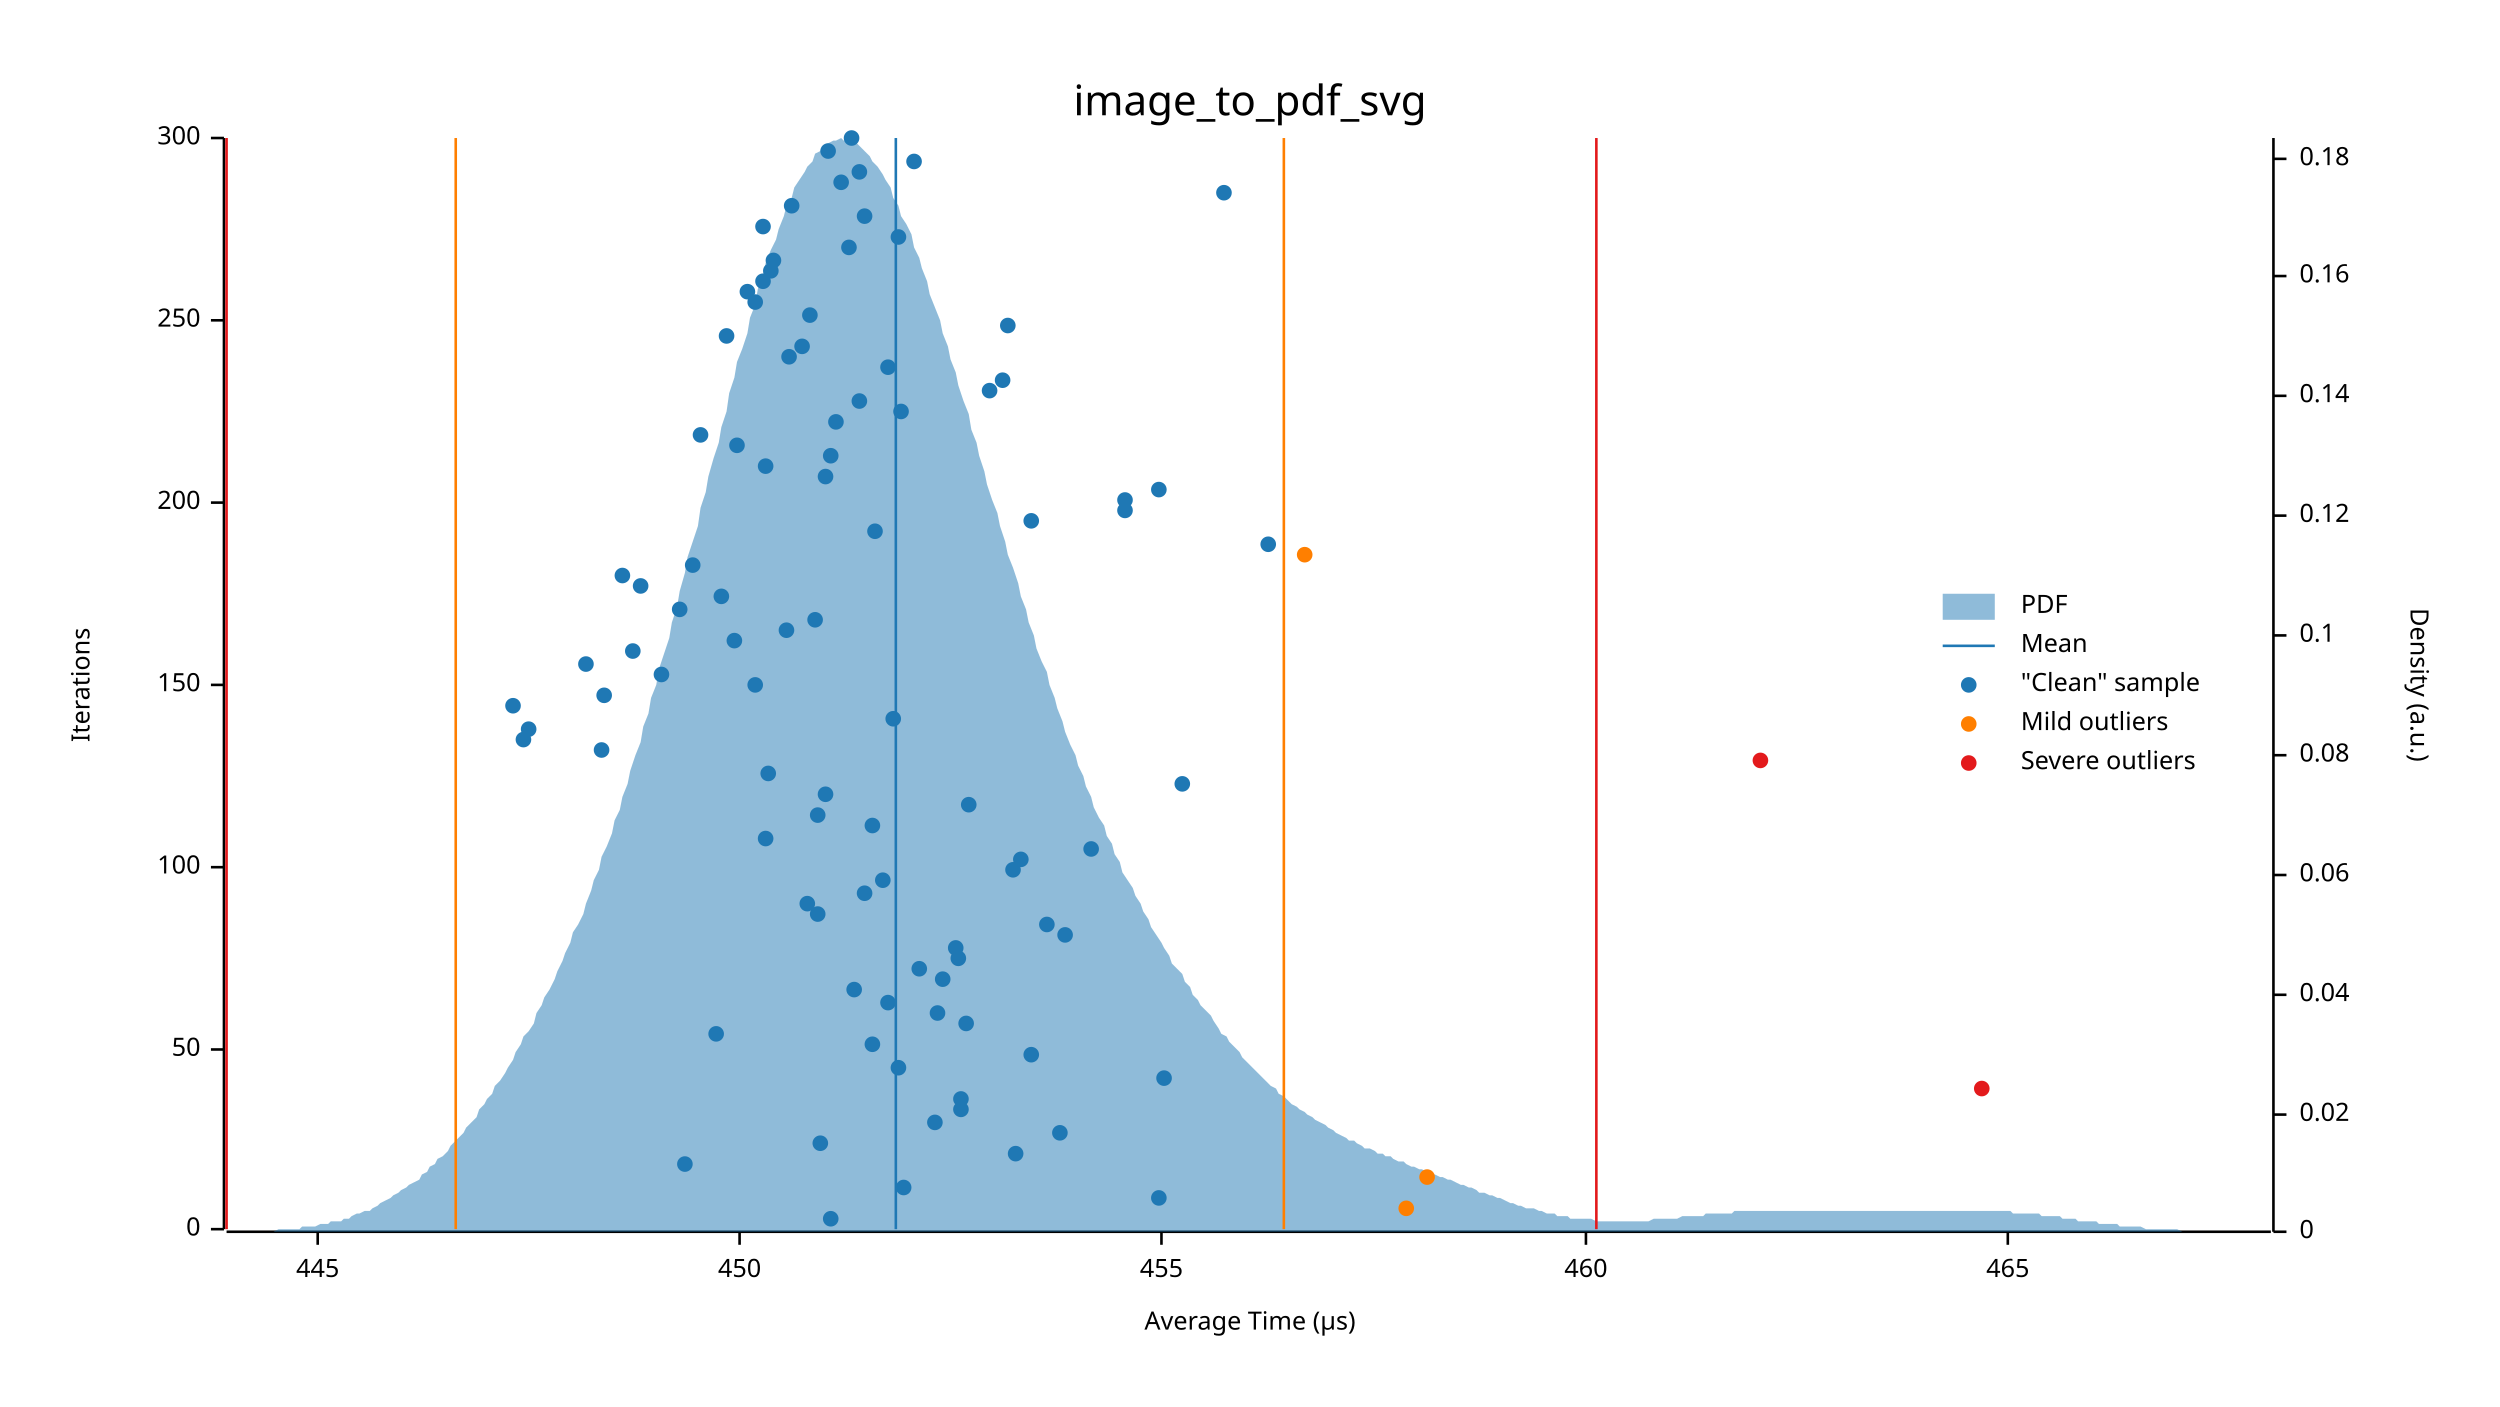
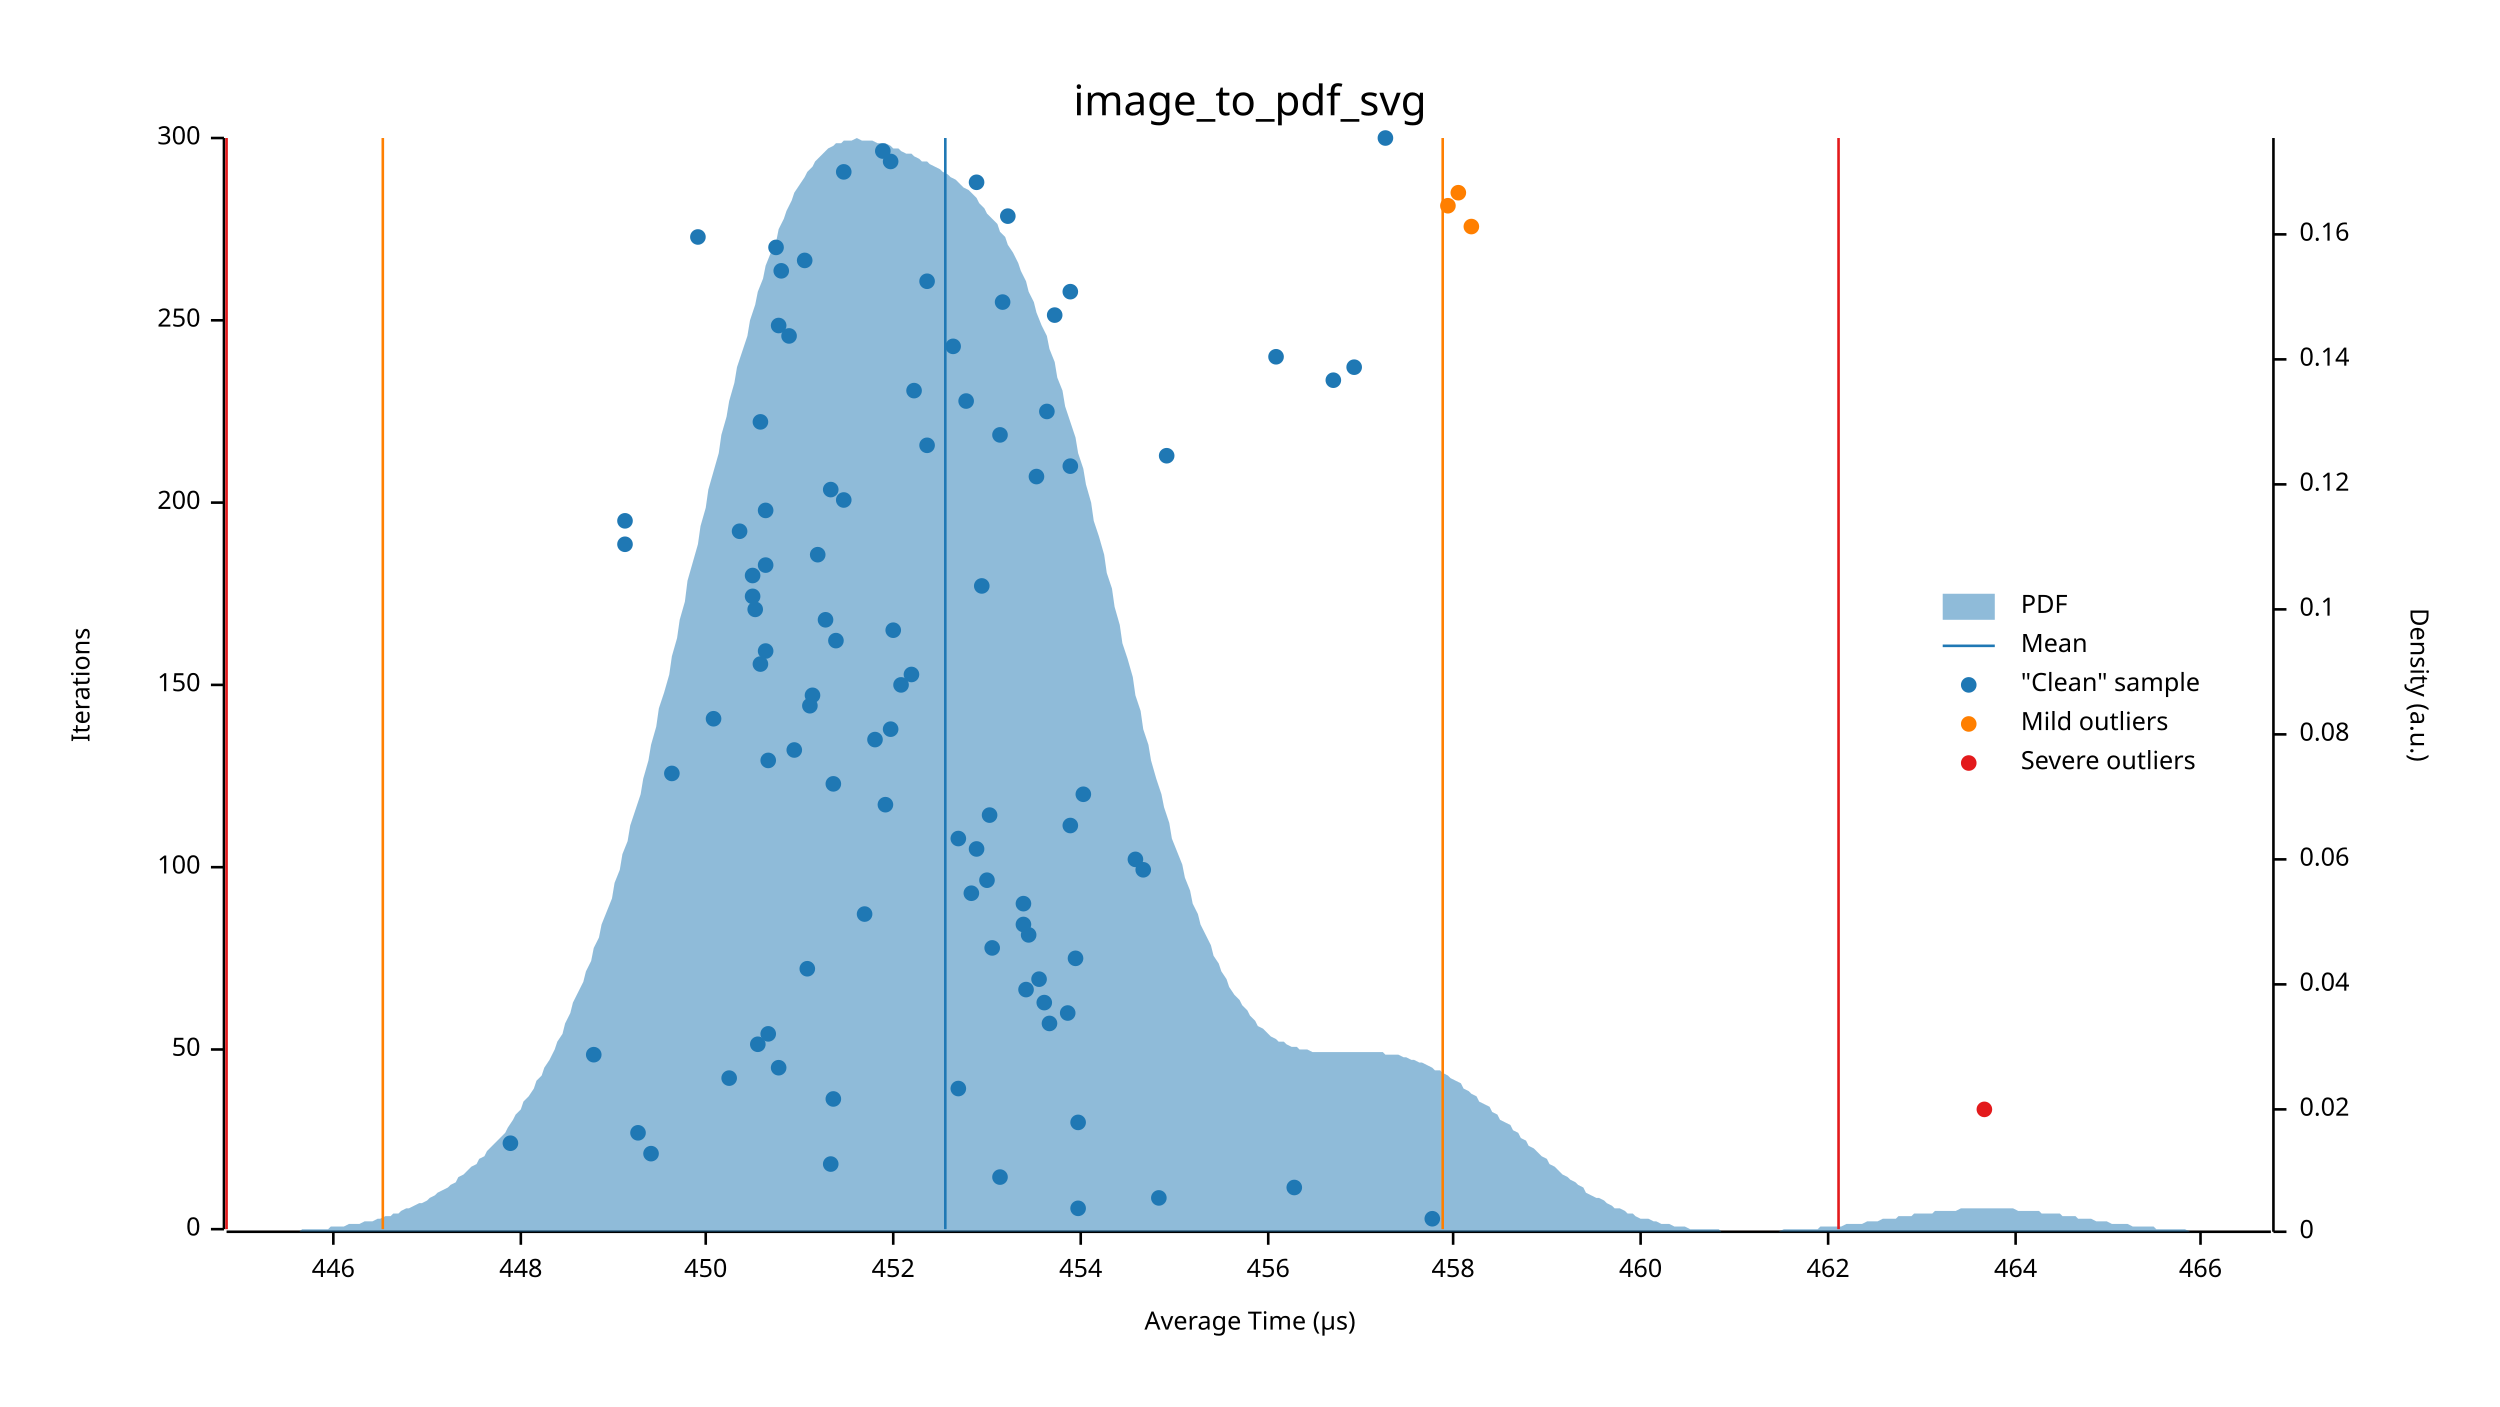
<svg xmlns="http://www.w3.org/2000/svg" width="960" height="540" viewBox="0 0 960 540">
  <text x="480" y="32" dy="0.76em" text-anchor="middle" font-family="sans-serif" font-size="16.129" opacity="1" fill="#000000">
image_to_pdf_svg
</text>
  <text x="27" y="263" dy="0.76em" text-anchor="middle" font-family="sans-serif" font-size="9.677" opacity="1" fill="#000000" transform="rotate(270, 27, 263)">
Iterations
</text>
  <text x="480" y="513" dy="-0.5ex" text-anchor="middle" font-family="sans-serif" font-size="9.677" opacity="1" fill="#000000">
Average Time (µs)
</text>
  <polyline fill="none" opacity="1" stroke="#000000" stroke-width="1" points="86,53 86,472 " />
  <text x="77" y="472" dy="0.5ex" text-anchor="end" font-family="sans-serif" font-size="9.677" opacity="1" fill="#000000">
0
</text>
  <polyline fill="none" opacity="1" stroke="#000000" stroke-width="1" points="81,472 86,472 " />
  <text x="77" y="403" dy="0.5ex" text-anchor="end" font-family="sans-serif" font-size="9.677" opacity="1" fill="#000000">
50
</text>
  <polyline fill="none" opacity="1" stroke="#000000" stroke-width="1" points="81,403 86,403 " />
  <text x="77" y="333" dy="0.5ex" text-anchor="end" font-family="sans-serif" font-size="9.677" opacity="1" fill="#000000">
100
</text>
  <polyline fill="none" opacity="1" stroke="#000000" stroke-width="1" points="81,333 86,333 " />
  <text x="77" y="263" dy="0.5ex" text-anchor="end" font-family="sans-serif" font-size="9.677" opacity="1" fill="#000000">
150
</text>
  <polyline fill="none" opacity="1" stroke="#000000" stroke-width="1" points="81,263 86,263 " />
  <text x="77" y="193" dy="0.5ex" text-anchor="end" font-family="sans-serif" font-size="9.677" opacity="1" fill="#000000">
200
</text>
  <polyline fill="none" opacity="1" stroke="#000000" stroke-width="1" points="81,193 86,193 " />
  <text x="77" y="123" dy="0.5ex" text-anchor="end" font-family="sans-serif" font-size="9.677" opacity="1" fill="#000000">
250
</text>
  <polyline fill="none" opacity="1" stroke="#000000" stroke-width="1" points="81,123 86,123 " />
  <text x="77" y="53" dy="0.5ex" text-anchor="end" font-family="sans-serif" font-size="9.677" opacity="1" fill="#000000">
300
</text>
  <polyline fill="none" opacity="1" stroke="#000000" stroke-width="1" points="81,53 86,53 " />
  <polyline fill="none" opacity="1" stroke="#000000" stroke-width="1" points="87,473 872,473 " />
-   <text x="122" y="483" dy="0.76em" text-anchor="middle" font-family="sans-serif" font-size="9.677" opacity="1" fill="#000000">
- 445
- </text>
-   <polyline fill="none" opacity="1" stroke="#000000" stroke-width="1" points="122,473 122,478 " />
-   <text x="284" y="483" dy="0.76em" text-anchor="middle" font-family="sans-serif" font-size="9.677" opacity="1" fill="#000000">
+   <text x="128" y="483" dy="0.76em" text-anchor="middle" font-family="sans-serif" font-size="9.677" opacity="1" fill="#000000">
+ 446
+ </text>
+   <polyline fill="none" opacity="1" stroke="#000000" stroke-width="1" points="128,473 128,478 " />
+   <text x="200" y="483" dy="0.76em" text-anchor="middle" font-family="sans-serif" font-size="9.677" opacity="1" fill="#000000">
+ 448
+ </text>
+   <polyline fill="none" opacity="1" stroke="#000000" stroke-width="1" points="200,473 200,478 " />
+   <text x="271" y="483" dy="0.76em" text-anchor="middle" font-family="sans-serif" font-size="9.677" opacity="1" fill="#000000">
450
</text>
-   <polyline fill="none" opacity="1" stroke="#000000" stroke-width="1" points="284,473 284,478 " />
-   <text x="446" y="483" dy="0.76em" text-anchor="middle" font-family="sans-serif" font-size="9.677" opacity="1" fill="#000000">
- 455
- </text>
-   <polyline fill="none" opacity="1" stroke="#000000" stroke-width="1" points="446,473 446,478 " />
-   <text x="609" y="483" dy="0.76em" text-anchor="middle" font-family="sans-serif" font-size="9.677" opacity="1" fill="#000000">
+   <polyline fill="none" opacity="1" stroke="#000000" stroke-width="1" points="271,473 271,478 " />
+   <text x="343" y="483" dy="0.76em" text-anchor="middle" font-family="sans-serif" font-size="9.677" opacity="1" fill="#000000">
+ 452
+ </text>
+   <polyline fill="none" opacity="1" stroke="#000000" stroke-width="1" points="343,473 343,478 " />
+   <text x="415" y="483" dy="0.76em" text-anchor="middle" font-family="sans-serif" font-size="9.677" opacity="1" fill="#000000">
+ 454
+ </text>
+   <polyline fill="none" opacity="1" stroke="#000000" stroke-width="1" points="415,473 415,478 " />
+   <text x="487" y="483" dy="0.76em" text-anchor="middle" font-family="sans-serif" font-size="9.677" opacity="1" fill="#000000">
+ 456
+ </text>
+   <polyline fill="none" opacity="1" stroke="#000000" stroke-width="1" points="487,473 487,478 " />
+   <text x="558" y="483" dy="0.76em" text-anchor="middle" font-family="sans-serif" font-size="9.677" opacity="1" fill="#000000">
+ 458
+ </text>
+   <polyline fill="none" opacity="1" stroke="#000000" stroke-width="1" points="558,473 558,478 " />
+   <text x="630" y="483" dy="0.76em" text-anchor="middle" font-family="sans-serif" font-size="9.677" opacity="1" fill="#000000">
460
</text>
-   <polyline fill="none" opacity="1" stroke="#000000" stroke-width="1" points="609,473 609,478 " />
-   <text x="771" y="483" dy="0.76em" text-anchor="middle" font-family="sans-serif" font-size="9.677" opacity="1" fill="#000000">
- 465
- </text>
-   <polyline fill="none" opacity="1" stroke="#000000" stroke-width="1" points="771,473 771,478 " />
+   <polyline fill="none" opacity="1" stroke="#000000" stroke-width="1" points="630,473 630,478 " />
+   <text x="702" y="483" dy="0.76em" text-anchor="middle" font-family="sans-serif" font-size="9.677" opacity="1" fill="#000000">
+ 462
+ </text>
+   <polyline fill="none" opacity="1" stroke="#000000" stroke-width="1" points="702,473 702,478 " />
+   <text x="774" y="483" dy="0.76em" text-anchor="middle" font-family="sans-serif" font-size="9.677" opacity="1" fill="#000000">
+ 464
+ </text>
+   <polyline fill="none" opacity="1" stroke="#000000" stroke-width="1" points="774,473 774,478 " />
+   <text x="845" y="483" dy="0.76em" text-anchor="middle" font-family="sans-serif" font-size="9.677" opacity="1" fill="#000000">
+ 466
+ </text>
+   <polyline fill="none" opacity="1" stroke="#000000" stroke-width="1" points="845,473 845,478 " />
  <text x="933" y="263" dy="0.76em" text-anchor="middle" font-family="sans-serif" font-size="9.677" opacity="1" fill="#000000" transform="rotate(90, 933, 263)">
Density (a.u.)
</text>
  <polyline fill="none" opacity="1" stroke="#000000" stroke-width="1" points="873,53 873,473 " />
  <text x="883" y="473" dy="0.5ex" text-anchor="start" font-family="sans-serif" font-size="9.677" opacity="1" fill="#000000">
0
</text>
  <polyline fill="none" opacity="1" stroke="#000000" stroke-width="1" points="873,473 878,473 " />
-   <text x="883" y="428" dy="0.5ex" text-anchor="start" font-family="sans-serif" font-size="9.677" opacity="1" fill="#000000">
+   <text x="883" y="426" dy="0.5ex" text-anchor="start" font-family="sans-serif" font-size="9.677" opacity="1" fill="#000000">
0.02
</text>
-   <polyline fill="none" opacity="1" stroke="#000000" stroke-width="1" points="873,428 878,428 " />
-   <text x="883" y="382" dy="0.5ex" text-anchor="start" font-family="sans-serif" font-size="9.677" opacity="1" fill="#000000">
+   <polyline fill="none" opacity="1" stroke="#000000" stroke-width="1" points="873,426 878,426 " />
+   <text x="883" y="378" dy="0.5ex" text-anchor="start" font-family="sans-serif" font-size="9.677" opacity="1" fill="#000000">
0.04
</text>
-   <polyline fill="none" opacity="1" stroke="#000000" stroke-width="1" points="873,382 878,382 " />
-   <text x="883" y="336" dy="0.5ex" text-anchor="start" font-family="sans-serif" font-size="9.677" opacity="1" fill="#000000">
+   <polyline fill="none" opacity="1" stroke="#000000" stroke-width="1" points="873,378 878,378 " />
+   <text x="883" y="330" dy="0.5ex" text-anchor="start" font-family="sans-serif" font-size="9.677" opacity="1" fill="#000000">
0.06
</text>
-   <polyline fill="none" opacity="1" stroke="#000000" stroke-width="1" points="873,336 878,336 " />
-   <text x="883" y="290" dy="0.5ex" text-anchor="start" font-family="sans-serif" font-size="9.677" opacity="1" fill="#000000">
+   <polyline fill="none" opacity="1" stroke="#000000" stroke-width="1" points="873,330 878,330 " />
+   <text x="883" y="282" dy="0.5ex" text-anchor="start" font-family="sans-serif" font-size="9.677" opacity="1" fill="#000000">
0.08
</text>
-   <polyline fill="none" opacity="1" stroke="#000000" stroke-width="1" points="873,290 878,290 " />
-   <text x="883" y="244" dy="0.5ex" text-anchor="start" font-family="sans-serif" font-size="9.677" opacity="1" fill="#000000">
+   <polyline fill="none" opacity="1" stroke="#000000" stroke-width="1" points="873,282 878,282 " />
+   <text x="883" y="234" dy="0.5ex" text-anchor="start" font-family="sans-serif" font-size="9.677" opacity="1" fill="#000000">
0.1
</text>
-   <polyline fill="none" opacity="1" stroke="#000000" stroke-width="1" points="873,244 878,244 " />
-   <text x="883" y="198" dy="0.5ex" text-anchor="start" font-family="sans-serif" font-size="9.677" opacity="1" fill="#000000">
+   <polyline fill="none" opacity="1" stroke="#000000" stroke-width="1" points="873,234 878,234 " />
+   <text x="883" y="186" dy="0.5ex" text-anchor="start" font-family="sans-serif" font-size="9.677" opacity="1" fill="#000000">
0.12
</text>
-   <polyline fill="none" opacity="1" stroke="#000000" stroke-width="1" points="873,198 878,198 " />
-   <text x="883" y="152" dy="0.5ex" text-anchor="start" font-family="sans-serif" font-size="9.677" opacity="1" fill="#000000">
+   <polyline fill="none" opacity="1" stroke="#000000" stroke-width="1" points="873,186 878,186 " />
+   <text x="883" y="138" dy="0.5ex" text-anchor="start" font-family="sans-serif" font-size="9.677" opacity="1" fill="#000000">
0.14
</text>
-   <polyline fill="none" opacity="1" stroke="#000000" stroke-width="1" points="873,152 878,152 " />
-   <text x="883" y="106" dy="0.5ex" text-anchor="start" font-family="sans-serif" font-size="9.677" opacity="1" fill="#000000">
+   <polyline fill="none" opacity="1" stroke="#000000" stroke-width="1" points="873,138 878,138 " />
+   <text x="883" y="90" dy="0.5ex" text-anchor="start" font-family="sans-serif" font-size="9.677" opacity="1" fill="#000000">
0.16
</text>
-   <polyline fill="none" opacity="1" stroke="#000000" stroke-width="1" points="873,106 878,106 " />
-   <text x="883" y="61" dy="0.5ex" text-anchor="start" font-family="sans-serif" font-size="9.677" opacity="1" fill="#000000">
- 0.18
- </text>
-   <polyline fill="none" opacity="1" stroke="#000000" stroke-width="1" points="873,61 878,61 " />
-   <polygon opacity="0.5" fill="#1F78B4" points="87,473 88,473 90,473 91,473 93,473 94,473 96,473 98,473 99,473 101,473 102,473 104,473 105,473 107,472 109,472 110,472 112,472 113,472 115,472 116,471 118,471 120,471 121,471 123,470 124,470 126,470 127,469 129,469 131,469 132,468 134,468 135,467 137,466 138,466 140,465 142,465 143,464 145,463 146,462 148,461 150,460 151,459 153,458 154,457 156,456 157,455 159,454 161,453 162,451 164,450 165,448 167,447 168,445 170,444 172,442 173,440 175,438 176,437 178,435 179,433 181,431 183,429 184,426 186,424 187,422 189,420 190,417 192,415 194,412 195,410 197,407 198,404 200,401 201,398 203,396 205,393 206,389 208,386 209,383 211,380 213,376 214,373 216,369 217,366 219,362 220,358 222,355 224,351 225,347 227,342 228,338 230,334 231,329 233,325 235,320 236,315 238,311 239,306 241,301 242,296 244,290 246,285 247,279 249,274 250,268 252,263 253,257 255,251 257,245 258,239 260,233 261,227 263,220 264,214 266,208 268,202 269,195 271,189 272,183 274,176 276,170 277,164 279,158 280,151 282,145 283,139 285,134 287,128 288,122 290,117 291,111 293,106 294,101 296,96 298,92 299,88 301,83 302,79 304,76 305,72 307,69 309,66 310,64 312,62 313,59 315,58 316,56 318,55 320,54 321,54 323,53 324,54 326,54 327,55 329,55 331,57 332,58 334,60 335,62 337,64 339,67 340,69 342,72 343,76 345,79 346,83 348,86 350,90 351,95 353,99 354,103 356,108 357,113 359,118 361,123 362,128 364,133 365,138 367,143 368,148 370,154 372,159 373,165 375,170 376,175 378,181 379,186 381,192 383,197 384,202 386,208 387,213 389,218 391,224 392,229 394,234 395,239 397,244 398,249 400,254 402,258 403,263 405,268 406,272 408,277 409,281 411,286 413,290 414,294 416,298 417,302 419,306 420,310 422,314 424,317 425,321 427,324 428,328 430,331 431,335 433,338 435,341 436,344 438,347 439,350 441,353 442,356 444,359 446,362 447,364 449,367 450,370 452,372 454,374 455,377 457,379 458,382 460,384 461,386 463,388 465,390 466,392 468,395 469,397 471,398 472,400 474,402 476,404 477,406 479,408 480,409 482,411 483,412 485,414 487,416 488,417 490,418 491,420 493,421 494,422 496,424 498,425 499,426 501,427 502,428 504,429 505,430 507,431 509,432 510,433 512,434 513,435 515,436 517,437 518,438 520,438 521,439 523,440 524,441 526,441 528,442 529,443 531,443 532,444 534,444 535,445 537,446 539,446 540,447 542,448 543,448 545,449 546,449 548,450 550,451 551,451 553,452 554,452 556,453 557,453 559,454 561,455 562,455 564,456 565,456 567,457 568,458 570,458 572,459 573,459 575,460 576,460 578,461 580,462 581,462 583,463 584,463 586,464 587,464 589,464 591,465 592,465 594,466 595,466 597,466 598,467 600,467 602,467 603,468 605,468 606,468 608,468 609,468 611,468 613,469 614,469 616,469 617,469 619,469 620,469 622,469 624,469 625,469 627,469 628,469 630,469 632,469 633,469 635,468 636,468 638,468 639,468 641,468 643,468 644,468 646,467 647,467 649,467 650,467 652,467 654,467 655,466 657,466 658,466 660,466 661,466 663,466 665,466 666,465 668,465 669,465 671,465 672,465 674,465 676,465 677,465 679,465 680,465 682,465 683,465 685,465 687,465 688,465 690,465 691,465 693,465 695,465 696,465 698,465 699,465 701,465 702,465 704,465 706,465 707,465 709,465 710,465 712,465 713,465 715,465 717,465 718,465 720,465 721,465 723,465 724,465 726,465 728,465 729,465 731,465 732,465 734,465 735,465 737,465 739,465 740,465 742,465 743,465 745,465 746,465 748,465 750,465 751,465 753,465 754,465 756,465 758,465 759,465 761,465 762,465 764,465 765,465 767,465 769,465 770,465 772,465 773,466 775,466 776,466 778,466 780,466 781,466 783,466 784,467 786,467 787,467 789,467 791,467 792,468 794,468 795,468 797,468 798,469 800,469 802,469 803,469 805,469 806,470 808,470 809,470 811,470 813,470 814,471 816,471 817,471 819,471 821,471 822,471 824,472 825,472 827,472 828,472 830,472 832,472 833,472 835,472 836,472 838,473 839,473 841,473 843,473 844,473 846,473 847,473 849,473 850,473 852,473 854,473 855,473 857,473 858,473 860,473 861,473 863,473 865,473 866,473 868,473 869,473 871,473 873,473 873,473 87,473 " />
-   <polyline fill="none" opacity="1" stroke="#1F78B4" stroke-width="1" points="344,472 344,53 " />
-   <polyline fill="none" opacity="1" stroke="#FF7F00" stroke-width="1" points="175,472 175,53 " />
-   <polyline fill="none" opacity="1" stroke="#FF7F00" stroke-width="1" points="493,472 493,53 " />
+   <polyline fill="none" opacity="1" stroke="#000000" stroke-width="1" points="873,90 878,90 " />
+   <polygon opacity="0.5" fill="#1F78B4" points="87,473 88,473 90,473 91,473 93,473 94,473 96,473 98,473 99,473 101,473 102,473 104,473 105,473 107,473 109,473 110,473 112,473 113,473 115,473 116,472 118,472 120,472 121,472 123,472 124,472 126,472 127,471 129,471 131,471 132,471 134,470 135,470 137,470 138,470 140,469 142,469 143,469 145,468 146,468 148,467 150,467 151,466 153,466 154,465 156,464 157,464 159,463 161,462 162,462 164,461 165,460 167,459 168,458 170,457 172,456 173,455 175,454 176,452 178,451 179,450 181,448 183,447 184,445 186,444 187,442 189,440 190,439 192,437 194,435 195,433 197,430 198,428 200,426 201,423 203,421 205,418 206,415 208,413 209,410 211,407 213,403 214,400 216,397 217,393 219,389 220,385 222,381 224,377 225,373 227,369 228,364 230,360 231,355 233,350 235,345 236,339 238,334 239,328 241,323 242,317 244,311 246,305 247,299 249,292 250,286 252,279 253,272 255,266 257,259 258,252 260,245 261,238 263,231 264,223 266,216 268,209 269,202 271,195 272,188 274,181 276,174 277,167 279,160 280,154 282,147 283,141 285,135 287,129 288,123 290,117 291,112 293,107 294,102 296,97 298,93 299,88 301,84 302,81 304,77 305,74 307,71 309,68 310,66 312,64 313,62 315,60 316,59 318,57 320,56 321,55 323,55 324,54 326,54 327,54 329,53 331,54 332,54 334,54 335,54 337,55 339,55 340,55 342,56 343,57 345,57 346,58 348,59 350,59 351,60 353,61 354,62 356,62 357,63 359,64 361,65 362,66 364,67 365,68 367,69 368,70 370,72 372,73 373,74 375,76 376,78 378,80 379,82 381,84 383,86 384,89 386,91 387,94 389,97 391,101 392,104 394,108 395,112 397,116 398,120 400,125 402,129 403,134 405,139 406,145 408,150 409,156 411,162 413,168 414,174 416,180 417,186 419,193 420,200 422,206 424,213 425,220 427,226 428,233 430,240 431,247 433,253 435,260 436,267 438,273 439,280 441,286 442,292 444,299 446,305 447,310 449,316 450,322 452,327 454,332 455,337 457,342 458,347 460,351 461,355 463,359 465,363 466,367 468,370 469,373 471,376 472,379 474,382 476,384 477,386 479,388 480,390 482,392 483,394 485,395 487,397 488,398 490,399 491,400 493,400 494,401 496,402 498,402 499,403 501,403 502,403 504,404 505,404 507,404 509,404 510,404 512,404 513,404 515,404 517,404 518,404 520,404 521,404 523,404 524,404 526,404 528,404 529,404 531,404 532,405 534,405 535,405 537,405 539,406 540,406 542,407 543,407 545,408 546,408 548,409 550,410 551,411 553,411 554,412 556,413 557,414 559,415 561,416 562,418 564,419 565,420 567,421 568,423 570,424 572,425 573,427 575,428 576,430 578,431 580,432 581,434 583,435 584,437 586,438 587,440 589,441 591,443 592,444 594,445 595,447 597,448 598,449 600,451 602,452 603,453 605,454 606,455 608,456 609,458 611,459 613,460 614,460 616,461 617,462 619,463 620,464 622,464 624,465 625,466 627,466 628,467 630,468 632,468 633,468 635,469 636,469 638,470 639,470 641,470 643,471 644,471 646,471 647,471 649,472 650,472 652,472 654,472 655,472 657,472 658,472 660,472 661,473 663,473 665,473 666,473 668,473 669,473 671,473 672,473 674,473 676,473 677,473 679,473 680,473 682,473 683,473 685,472 687,472 688,472 690,472 691,472 693,472 695,472 696,472 698,472 699,471 701,471 702,471 704,471 706,471 707,471 709,470 710,470 712,470 713,470 715,470 717,469 718,469 720,469 721,469 723,468 724,468 726,468 728,468 729,467 731,467 732,467 734,467 735,466 737,466 739,466 740,466 742,466 743,465 745,465 746,465 748,465 750,465 751,465 753,464 754,464 756,464 758,464 759,464 761,464 762,464 764,464 765,464 767,464 769,464 770,464 772,464 773,464 775,465 776,465 778,465 780,465 781,465 783,465 784,466 786,466 787,466 789,466 791,466 792,467 794,467 795,467 797,467 798,468 800,468 802,468 803,468 805,469 806,469 808,469 809,469 811,470 813,470 814,470 816,470 817,470 819,471 821,471 822,471 824,471 825,471 827,471 828,472 830,472 832,472 833,472 835,472 836,472 838,472 839,472 841,473 843,473 844,473 846,473 847,473 849,473 850,473 852,473 854,473 855,473 857,473 858,473 860,473 861,473 863,473 865,473 866,473 868,473 869,473 871,473 873,473 873,473 87,473 " />
+   <polyline fill="none" opacity="1" stroke="#1F78B4" stroke-width="1" points="363,472 363,53 " />
+   <polyline fill="none" opacity="1" stroke="#FF7F00" stroke-width="1" points="147,472 147,53 " />
+   <polyline fill="none" opacity="1" stroke="#FF7F00" stroke-width="1" points="554,472 554,53 " />
  <polyline fill="none" opacity="1" stroke="#E31A1C" stroke-width="1" points="87,472 87,53 " />
-   <polyline fill="none" opacity="1" stroke="#E31A1C" stroke-width="1" points="613,472 613,53 " />
-   <circle cx="319" cy="468" r="3" opacity="1" fill="#1F78B4" stroke="none" stroke-width="1" />
+   <polyline fill="none" opacity="1" stroke="#E31A1C" stroke-width="1" points="706,472 706,53 " />
+   <circle cx="550" cy="468" r="3" opacity="1" fill="#1F78B4" stroke="none" stroke-width="1" />
+   <circle cx="414" cy="464" r="3" opacity="1" fill="#1F78B4" stroke="none" stroke-width="1" />
  <circle cx="445" cy="460" r="3" opacity="1" fill="#1F78B4" stroke="none" stroke-width="1" />
-   <circle cx="347" cy="456" r="3" opacity="1" fill="#1F78B4" stroke="none" stroke-width="1" />
-   <circle cx="263" cy="447" r="3" opacity="1" fill="#1F78B4" stroke="none" stroke-width="1" />
-   <circle cx="390" cy="443" r="3" opacity="1" fill="#1F78B4" stroke="none" stroke-width="1" />
-   <circle cx="315" cy="439" r="3" opacity="1" fill="#1F78B4" stroke="none" stroke-width="1" />
-   <circle cx="407" cy="435" r="3" opacity="1" fill="#1F78B4" stroke="none" stroke-width="1" />
-   <circle cx="359" cy="431" r="3" opacity="1" fill="#1F78B4" stroke="none" stroke-width="1" />
-   <circle cx="369" cy="426" r="3" opacity="1" fill="#1F78B4" stroke="none" stroke-width="1" />
-   <circle cx="369" cy="422" r="3" opacity="1" fill="#1F78B4" stroke="none" stroke-width="1" />
-   <circle cx="447" cy="414" r="3" opacity="1" fill="#1F78B4" stroke="none" stroke-width="1" />
-   <circle cx="345" cy="410" r="3" opacity="1" fill="#1F78B4" stroke="none" stroke-width="1" />
-   <circle cx="396" cy="405" r="3" opacity="1" fill="#1F78B4" stroke="none" stroke-width="1" />
-   <circle cx="335" cy="401" r="3" opacity="1" fill="#1F78B4" stroke="none" stroke-width="1" />
-   <circle cx="275" cy="397" r="3" opacity="1" fill="#1F78B4" stroke="none" stroke-width="1" />
-   <circle cx="371" cy="393" r="3" opacity="1" fill="#1F78B4" stroke="none" stroke-width="1" />
-   <circle cx="360" cy="389" r="3" opacity="1" fill="#1F78B4" stroke="none" stroke-width="1" />
-   <circle cx="341" cy="385" r="3" opacity="1" fill="#1F78B4" stroke="none" stroke-width="1" />
-   <circle cx="328" cy="380" r="3" opacity="1" fill="#1F78B4" stroke="none" stroke-width="1" />
-   <circle cx="362" cy="376" r="3" opacity="1" fill="#1F78B4" stroke="none" stroke-width="1" />
-   <circle cx="353" cy="372" r="3" opacity="1" fill="#1F78B4" stroke="none" stroke-width="1" />
-   <circle cx="368" cy="368" r="3" opacity="1" fill="#1F78B4" stroke="none" stroke-width="1" />
-   <circle cx="367" cy="364" r="3" opacity="1" fill="#1F78B4" stroke="none" stroke-width="1" />
-   <circle cx="409" cy="359" r="3" opacity="1" fill="#1F78B4" stroke="none" stroke-width="1" />
-   <circle cx="402" cy="355" r="3" opacity="1" fill="#1F78B4" stroke="none" stroke-width="1" />
-   <circle cx="314" cy="351" r="3" opacity="1" fill="#1F78B4" stroke="none" stroke-width="1" />
-   <circle cx="310" cy="347" r="3" opacity="1" fill="#1F78B4" stroke="none" stroke-width="1" />
-   <circle cx="332" cy="343" r="3" opacity="1" fill="#1F78B4" stroke="none" stroke-width="1" />
-   <circle cx="339" cy="338" r="3" opacity="1" fill="#1F78B4" stroke="none" stroke-width="1" />
-   <circle cx="389" cy="334" r="3" opacity="1" fill="#1F78B4" stroke="none" stroke-width="1" />
-   <circle cx="392" cy="330" r="3" opacity="1" fill="#1F78B4" stroke="none" stroke-width="1" />
-   <circle cx="419" cy="326" r="3" opacity="1" fill="#1F78B4" stroke="none" stroke-width="1" />
-   <circle cx="294" cy="322" r="3" opacity="1" fill="#1F78B4" stroke="none" stroke-width="1" />
-   <circle cx="335" cy="317" r="3" opacity="1" fill="#1F78B4" stroke="none" stroke-width="1" />
-   <circle cx="314" cy="313" r="3" opacity="1" fill="#1F78B4" stroke="none" stroke-width="1" />
-   <circle cx="372" cy="309" r="3" opacity="1" fill="#1F78B4" stroke="none" stroke-width="1" />
-   <circle cx="317" cy="305" r="3" opacity="1" fill="#1F78B4" stroke="none" stroke-width="1" />
-   <circle cx="454" cy="301" r="3" opacity="1" fill="#1F78B4" stroke="none" stroke-width="1" />
-   <circle cx="295" cy="297" r="3" opacity="1" fill="#1F78B4" stroke="none" stroke-width="1" />
-   <circle cx="231" cy="288" r="3" opacity="1" fill="#1F78B4" stroke="none" stroke-width="1" />
-   <circle cx="201" cy="284" r="3" opacity="1" fill="#1F78B4" stroke="none" stroke-width="1" />
-   <circle cx="203" cy="280" r="3" opacity="1" fill="#1F78B4" stroke="none" stroke-width="1" />
-   <circle cx="343" cy="276" r="3" opacity="1" fill="#1F78B4" stroke="none" stroke-width="1" />
-   <circle cx="197" cy="271" r="3" opacity="1" fill="#1F78B4" stroke="none" stroke-width="1" />
-   <circle cx="232" cy="267" r="3" opacity="1" fill="#1F78B4" stroke="none" stroke-width="1" />
-   <circle cx="290" cy="263" r="3" opacity="1" fill="#1F78B4" stroke="none" stroke-width="1" />
-   <circle cx="254" cy="259" r="3" opacity="1" fill="#1F78B4" stroke="none" stroke-width="1" />
-   <circle cx="225" cy="255" r="3" opacity="1" fill="#1F78B4" stroke="none" stroke-width="1" />
-   <circle cx="243" cy="250" r="3" opacity="1" fill="#1F78B4" stroke="none" stroke-width="1" />
-   <circle cx="282" cy="246" r="3" opacity="1" fill="#1F78B4" stroke="none" stroke-width="1" />
-   <circle cx="302" cy="242" r="3" opacity="1" fill="#1F78B4" stroke="none" stroke-width="1" />
-   <circle cx="313" cy="238" r="3" opacity="1" fill="#1F78B4" stroke="none" stroke-width="1" />
-   <circle cx="261" cy="234" r="3" opacity="1" fill="#1F78B4" stroke="none" stroke-width="1" />
-   <circle cx="277" cy="229" r="3" opacity="1" fill="#1F78B4" stroke="none" stroke-width="1" />
-   <circle cx="246" cy="225" r="3" opacity="1" fill="#1F78B4" stroke="none" stroke-width="1" />
-   <circle cx="239" cy="221" r="3" opacity="1" fill="#1F78B4" stroke="none" stroke-width="1" />
-   <circle cx="266" cy="217" r="3" opacity="1" fill="#1F78B4" stroke="none" stroke-width="1" />
-   <circle cx="487" cy="209" r="3" opacity="1" fill="#1F78B4" stroke="none" stroke-width="1" />
-   <circle cx="336" cy="204" r="3" opacity="1" fill="#1F78B4" stroke="none" stroke-width="1" />
-   <circle cx="396" cy="200" r="3" opacity="1" fill="#1F78B4" stroke="none" stroke-width="1" />
-   <circle cx="432" cy="196" r="3" opacity="1" fill="#1F78B4" stroke="none" stroke-width="1" />
-   <circle cx="432" cy="192" r="3" opacity="1" fill="#1F78B4" stroke="none" stroke-width="1" />
-   <circle cx="445" cy="188" r="3" opacity="1" fill="#1F78B4" stroke="none" stroke-width="1" />
-   <circle cx="317" cy="183" r="3" opacity="1" fill="#1F78B4" stroke="none" stroke-width="1" />
-   <circle cx="294" cy="179" r="3" opacity="1" fill="#1F78B4" stroke="none" stroke-width="1" />
-   <circle cx="319" cy="175" r="3" opacity="1" fill="#1F78B4" stroke="none" stroke-width="1" />
-   <circle cx="283" cy="171" r="3" opacity="1" fill="#1F78B4" stroke="none" stroke-width="1" />
-   <circle cx="269" cy="167" r="3" opacity="1" fill="#1F78B4" stroke="none" stroke-width="1" />
-   <circle cx="321" cy="162" r="3" opacity="1" fill="#1F78B4" stroke="none" stroke-width="1" />
-   <circle cx="346" cy="158" r="3" opacity="1" fill="#1F78B4" stroke="none" stroke-width="1" />
-   <circle cx="330" cy="154" r="3" opacity="1" fill="#1F78B4" stroke="none" stroke-width="1" />
-   <circle cx="380" cy="150" r="3" opacity="1" fill="#1F78B4" stroke="none" stroke-width="1" />
-   <circle cx="385" cy="146" r="3" opacity="1" fill="#1F78B4" stroke="none" stroke-width="1" />
-   <circle cx="341" cy="141" r="3" opacity="1" fill="#1F78B4" stroke="none" stroke-width="1" />
-   <circle cx="303" cy="137" r="3" opacity="1" fill="#1F78B4" stroke="none" stroke-width="1" />
-   <circle cx="308" cy="133" r="3" opacity="1" fill="#1F78B4" stroke="none" stroke-width="1" />
-   <circle cx="279" cy="129" r="3" opacity="1" fill="#1F78B4" stroke="none" stroke-width="1" />
-   <circle cx="387" cy="125" r="3" opacity="1" fill="#1F78B4" stroke="none" stroke-width="1" />
-   <circle cx="311" cy="121" r="3" opacity="1" fill="#1F78B4" stroke="none" stroke-width="1" />
-   <circle cx="290" cy="116" r="3" opacity="1" fill="#1F78B4" stroke="none" stroke-width="1" />
-   <circle cx="287" cy="112" r="3" opacity="1" fill="#1F78B4" stroke="none" stroke-width="1" />
-   <circle cx="293" cy="108" r="3" opacity="1" fill="#1F78B4" stroke="none" stroke-width="1" />
-   <circle cx="296" cy="104" r="3" opacity="1" fill="#1F78B4" stroke="none" stroke-width="1" />
-   <circle cx="297" cy="100" r="3" opacity="1" fill="#1F78B4" stroke="none" stroke-width="1" />
-   <circle cx="326" cy="95" r="3" opacity="1" fill="#1F78B4" stroke="none" stroke-width="1" />
-   <circle cx="345" cy="91" r="3" opacity="1" fill="#1F78B4" stroke="none" stroke-width="1" />
-   <circle cx="293" cy="87" r="3" opacity="1" fill="#1F78B4" stroke="none" stroke-width="1" />
-   <circle cx="332" cy="83" r="3" opacity="1" fill="#1F78B4" stroke="none" stroke-width="1" />
-   <circle cx="304" cy="79" r="3" opacity="1" fill="#1F78B4" stroke="none" stroke-width="1" />
-   <circle cx="470" cy="74" r="3" opacity="1" fill="#1F78B4" stroke="none" stroke-width="1" />
-   <circle cx="323" cy="70" r="3" opacity="1" fill="#1F78B4" stroke="none" stroke-width="1" />
-   <circle cx="330" cy="66" r="3" opacity="1" fill="#1F78B4" stroke="none" stroke-width="1" />
-   <circle cx="351" cy="62" r="3" opacity="1" fill="#1F78B4" stroke="none" stroke-width="1" />
-   <circle cx="318" cy="58" r="3" opacity="1" fill="#1F78B4" stroke="none" stroke-width="1" />
-   <circle cx="327" cy="53" r="3" opacity="1" fill="#1F78B4" stroke="none" stroke-width="1" />
-   <circle cx="540" cy="464" r="3" opacity="1" fill="#FF7F00" stroke="none" stroke-width="1" />
-   <circle cx="548" cy="452" r="3" opacity="1" fill="#FF7F00" stroke="none" stroke-width="1" />
-   <circle cx="501" cy="213" r="3" opacity="1" fill="#FF7F00" stroke="none" stroke-width="1" />
-   <circle cx="761" cy="418" r="3" opacity="1" fill="#E31A1C" stroke="none" stroke-width="1" />
-   <circle cx="676" cy="292" r="3" opacity="1" fill="#E31A1C" stroke="none" stroke-width="1" />
+   <circle cx="497" cy="456" r="3" opacity="1" fill="#1F78B4" stroke="none" stroke-width="1" />
+   <circle cx="384" cy="452" r="3" opacity="1" fill="#1F78B4" stroke="none" stroke-width="1" />
+   <circle cx="319" cy="447" r="3" opacity="1" fill="#1F78B4" stroke="none" stroke-width="1" />
+   <circle cx="250" cy="443" r="3" opacity="1" fill="#1F78B4" stroke="none" stroke-width="1" />
+   <circle cx="196" cy="439" r="3" opacity="1" fill="#1F78B4" stroke="none" stroke-width="1" />
+   <circle cx="245" cy="435" r="3" opacity="1" fill="#1F78B4" stroke="none" stroke-width="1" />
+   <circle cx="414" cy="431" r="3" opacity="1" fill="#1F78B4" stroke="none" stroke-width="1" />
+   <circle cx="320" cy="422" r="3" opacity="1" fill="#1F78B4" stroke="none" stroke-width="1" />
+   <circle cx="368" cy="418" r="3" opacity="1" fill="#1F78B4" stroke="none" stroke-width="1" />
+   <circle cx="280" cy="414" r="3" opacity="1" fill="#1F78B4" stroke="none" stroke-width="1" />
+   <circle cx="299" cy="410" r="3" opacity="1" fill="#1F78B4" stroke="none" stroke-width="1" />
+   <circle cx="228" cy="405" r="3" opacity="1" fill="#1F78B4" stroke="none" stroke-width="1" />
+   <circle cx="291" cy="401" r="3" opacity="1" fill="#1F78B4" stroke="none" stroke-width="1" />
+   <circle cx="295" cy="397" r="3" opacity="1" fill="#1F78B4" stroke="none" stroke-width="1" />
+   <circle cx="403" cy="393" r="3" opacity="1" fill="#1F78B4" stroke="none" stroke-width="1" />
+   <circle cx="410" cy="389" r="3" opacity="1" fill="#1F78B4" stroke="none" stroke-width="1" />
+   <circle cx="401" cy="385" r="3" opacity="1" fill="#1F78B4" stroke="none" stroke-width="1" />
+   <circle cx="394" cy="380" r="3" opacity="1" fill="#1F78B4" stroke="none" stroke-width="1" />
+   <circle cx="399" cy="376" r="3" opacity="1" fill="#1F78B4" stroke="none" stroke-width="1" />
+   <circle cx="310" cy="372" r="3" opacity="1" fill="#1F78B4" stroke="none" stroke-width="1" />
+   <circle cx="413" cy="368" r="3" opacity="1" fill="#1F78B4" stroke="none" stroke-width="1" />
+   <circle cx="381" cy="364" r="3" opacity="1" fill="#1F78B4" stroke="none" stroke-width="1" />
+   <circle cx="395" cy="359" r="3" opacity="1" fill="#1F78B4" stroke="none" stroke-width="1" />
+   <circle cx="393" cy="355" r="3" opacity="1" fill="#1F78B4" stroke="none" stroke-width="1" />
+   <circle cx="332" cy="351" r="3" opacity="1" fill="#1F78B4" stroke="none" stroke-width="1" />
+   <circle cx="393" cy="347" r="3" opacity="1" fill="#1F78B4" stroke="none" stroke-width="1" />
+   <circle cx="373" cy="343" r="3" opacity="1" fill="#1F78B4" stroke="none" stroke-width="1" />
+   <circle cx="379" cy="338" r="3" opacity="1" fill="#1F78B4" stroke="none" stroke-width="1" />
+   <circle cx="439" cy="334" r="3" opacity="1" fill="#1F78B4" stroke="none" stroke-width="1" />
+   <circle cx="436" cy="330" r="3" opacity="1" fill="#1F78B4" stroke="none" stroke-width="1" />
+   <circle cx="375" cy="326" r="3" opacity="1" fill="#1F78B4" stroke="none" stroke-width="1" />
+   <circle cx="368" cy="322" r="3" opacity="1" fill="#1F78B4" stroke="none" stroke-width="1" />
+   <circle cx="411" cy="317" r="3" opacity="1" fill="#1F78B4" stroke="none" stroke-width="1" />
+   <circle cx="380" cy="313" r="3" opacity="1" fill="#1F78B4" stroke="none" stroke-width="1" />
+   <circle cx="340" cy="309" r="3" opacity="1" fill="#1F78B4" stroke="none" stroke-width="1" />
+   <circle cx="416" cy="305" r="3" opacity="1" fill="#1F78B4" stroke="none" stroke-width="1" />
+   <circle cx="320" cy="301" r="3" opacity="1" fill="#1F78B4" stroke="none" stroke-width="1" />
+   <circle cx="258" cy="297" r="3" opacity="1" fill="#1F78B4" stroke="none" stroke-width="1" />
+   <circle cx="295" cy="292" r="3" opacity="1" fill="#1F78B4" stroke="none" stroke-width="1" />
+   <circle cx="305" cy="288" r="3" opacity="1" fill="#1F78B4" stroke="none" stroke-width="1" />
+   <circle cx="336" cy="284" r="3" opacity="1" fill="#1F78B4" stroke="none" stroke-width="1" />
+   <circle cx="342" cy="280" r="3" opacity="1" fill="#1F78B4" stroke="none" stroke-width="1" />
+   <circle cx="274" cy="276" r="3" opacity="1" fill="#1F78B4" stroke="none" stroke-width="1" />
+   <circle cx="311" cy="271" r="3" opacity="1" fill="#1F78B4" stroke="none" stroke-width="1" />
+   <circle cx="312" cy="267" r="3" opacity="1" fill="#1F78B4" stroke="none" stroke-width="1" />
+   <circle cx="346" cy="263" r="3" opacity="1" fill="#1F78B4" stroke="none" stroke-width="1" />
+   <circle cx="350" cy="259" r="3" opacity="1" fill="#1F78B4" stroke="none" stroke-width="1" />
+   <circle cx="292" cy="255" r="3" opacity="1" fill="#1F78B4" stroke="none" stroke-width="1" />
+   <circle cx="294" cy="250" r="3" opacity="1" fill="#1F78B4" stroke="none" stroke-width="1" />
+   <circle cx="321" cy="246" r="3" opacity="1" fill="#1F78B4" stroke="none" stroke-width="1" />
+   <circle cx="343" cy="242" r="3" opacity="1" fill="#1F78B4" stroke="none" stroke-width="1" />
+   <circle cx="317" cy="238" r="3" opacity="1" fill="#1F78B4" stroke="none" stroke-width="1" />
+   <circle cx="290" cy="234" r="3" opacity="1" fill="#1F78B4" stroke="none" stroke-width="1" />
+   <circle cx="289" cy="229" r="3" opacity="1" fill="#1F78B4" stroke="none" stroke-width="1" />
+   <circle cx="377" cy="225" r="3" opacity="1" fill="#1F78B4" stroke="none" stroke-width="1" />
+   <circle cx="289" cy="221" r="3" opacity="1" fill="#1F78B4" stroke="none" stroke-width="1" />
+   <circle cx="294" cy="217" r="3" opacity="1" fill="#1F78B4" stroke="none" stroke-width="1" />
+   <circle cx="314" cy="213" r="3" opacity="1" fill="#1F78B4" stroke="none" stroke-width="1" />
+   <circle cx="240" cy="209" r="3" opacity="1" fill="#1F78B4" stroke="none" stroke-width="1" />
+   <circle cx="284" cy="204" r="3" opacity="1" fill="#1F78B4" stroke="none" stroke-width="1" />
+   <circle cx="240" cy="200" r="3" opacity="1" fill="#1F78B4" stroke="none" stroke-width="1" />
+   <circle cx="294" cy="196" r="3" opacity="1" fill="#1F78B4" stroke="none" stroke-width="1" />
+   <circle cx="324" cy="192" r="3" opacity="1" fill="#1F78B4" stroke="none" stroke-width="1" />
+   <circle cx="319" cy="188" r="3" opacity="1" fill="#1F78B4" stroke="none" stroke-width="1" />
+   <circle cx="398" cy="183" r="3" opacity="1" fill="#1F78B4" stroke="none" stroke-width="1" />
+   <circle cx="411" cy="179" r="3" opacity="1" fill="#1F78B4" stroke="none" stroke-width="1" />
+   <circle cx="448" cy="175" r="3" opacity="1" fill="#1F78B4" stroke="none" stroke-width="1" />
+   <circle cx="356" cy="171" r="3" opacity="1" fill="#1F78B4" stroke="none" stroke-width="1" />
+   <circle cx="384" cy="167" r="3" opacity="1" fill="#1F78B4" stroke="none" stroke-width="1" />
+   <circle cx="292" cy="162" r="3" opacity="1" fill="#1F78B4" stroke="none" stroke-width="1" />
+   <circle cx="402" cy="158" r="3" opacity="1" fill="#1F78B4" stroke="none" stroke-width="1" />
+   <circle cx="371" cy="154" r="3" opacity="1" fill="#1F78B4" stroke="none" stroke-width="1" />
+   <circle cx="351" cy="150" r="3" opacity="1" fill="#1F78B4" stroke="none" stroke-width="1" />
+   <circle cx="512" cy="146" r="3" opacity="1" fill="#1F78B4" stroke="none" stroke-width="1" />
+   <circle cx="520" cy="141" r="3" opacity="1" fill="#1F78B4" stroke="none" stroke-width="1" />
+   <circle cx="490" cy="137" r="3" opacity="1" fill="#1F78B4" stroke="none" stroke-width="1" />
+   <circle cx="366" cy="133" r="3" opacity="1" fill="#1F78B4" stroke="none" stroke-width="1" />
+   <circle cx="303" cy="129" r="3" opacity="1" fill="#1F78B4" stroke="none" stroke-width="1" />
+   <circle cx="299" cy="125" r="3" opacity="1" fill="#1F78B4" stroke="none" stroke-width="1" />
+   <circle cx="405" cy="121" r="3" opacity="1" fill="#1F78B4" stroke="none" stroke-width="1" />
+   <circle cx="385" cy="116" r="3" opacity="1" fill="#1F78B4" stroke="none" stroke-width="1" />
+   <circle cx="411" cy="112" r="3" opacity="1" fill="#1F78B4" stroke="none" stroke-width="1" />
+   <circle cx="356" cy="108" r="3" opacity="1" fill="#1F78B4" stroke="none" stroke-width="1" />
+   <circle cx="300" cy="104" r="3" opacity="1" fill="#1F78B4" stroke="none" stroke-width="1" />
+   <circle cx="309" cy="100" r="3" opacity="1" fill="#1F78B4" stroke="none" stroke-width="1" />
+   <circle cx="298" cy="95" r="3" opacity="1" fill="#1F78B4" stroke="none" stroke-width="1" />
+   <circle cx="268" cy="91" r="3" opacity="1" fill="#1F78B4" stroke="none" stroke-width="1" />
+   <circle cx="387" cy="83" r="3" opacity="1" fill="#1F78B4" stroke="none" stroke-width="1" />
+   <circle cx="375" cy="70" r="3" opacity="1" fill="#1F78B4" stroke="none" stroke-width="1" />
+   <circle cx="324" cy="66" r="3" opacity="1" fill="#1F78B4" stroke="none" stroke-width="1" />
+   <circle cx="342" cy="62" r="3" opacity="1" fill="#1F78B4" stroke="none" stroke-width="1" />
+   <circle cx="339" cy="58" r="3" opacity="1" fill="#1F78B4" stroke="none" stroke-width="1" />
+   <circle cx="532" cy="53" r="3" opacity="1" fill="#1F78B4" stroke="none" stroke-width="1" />
+   <circle cx="565" cy="87" r="3" opacity="1" fill="#FF7F00" stroke="none" stroke-width="1" />
+   <circle cx="556" cy="79" r="3" opacity="1" fill="#FF7F00" stroke="none" stroke-width="1" />
+   <circle cx="560" cy="74" r="3" opacity="1" fill="#FF7F00" stroke="none" stroke-width="1" />
+   <circle cx="762" cy="426" r="3" opacity="1" fill="#E31A1C" stroke="none" stroke-width="1" />
  <text x="776" y="228" dy="0.76em" text-anchor="start" font-family="sans-serif" font-size="9.677" opacity="1" fill="#000000">
PDF
</text>
  <text x="776" y="243" dy="0.76em" text-anchor="start" font-family="sans-serif" font-size="9.677" opacity="1" fill="#000000">
Mean
</text>
  <text x="776" y="258" dy="0.76em" text-anchor="start" font-family="sans-serif" font-size="9.677" opacity="1" fill="#000000">
"Clean" sample
</text>
  <text x="776" y="273" dy="0.76em" text-anchor="start" font-family="sans-serif" font-size="9.677" opacity="1" fill="#000000">
Mild outliers
</text>
  <text x="776" y="288" dy="0.76em" text-anchor="start" font-family="sans-serif" font-size="9.677" opacity="1" fill="#000000">
Severe outliers
</text>
  <rect x="746" y="228" width="20" height="10" opacity="0.5" fill="#1F78B4" stroke="none" />
  <polyline fill="none" opacity="1" stroke="#1F78B4" stroke-width="1" points="746,248 766,248 " />
  <circle cx="756" cy="263" r="3" opacity="1" fill="#1F78B4" stroke="none" stroke-width="1" />
  <circle cx="756" cy="278" r="3" opacity="1" fill="#FF7F00" stroke="none" stroke-width="1" />
  <circle cx="756" cy="293" r="3" opacity="1" fill="#E31A1C" stroke="none" stroke-width="1" />
</svg>
